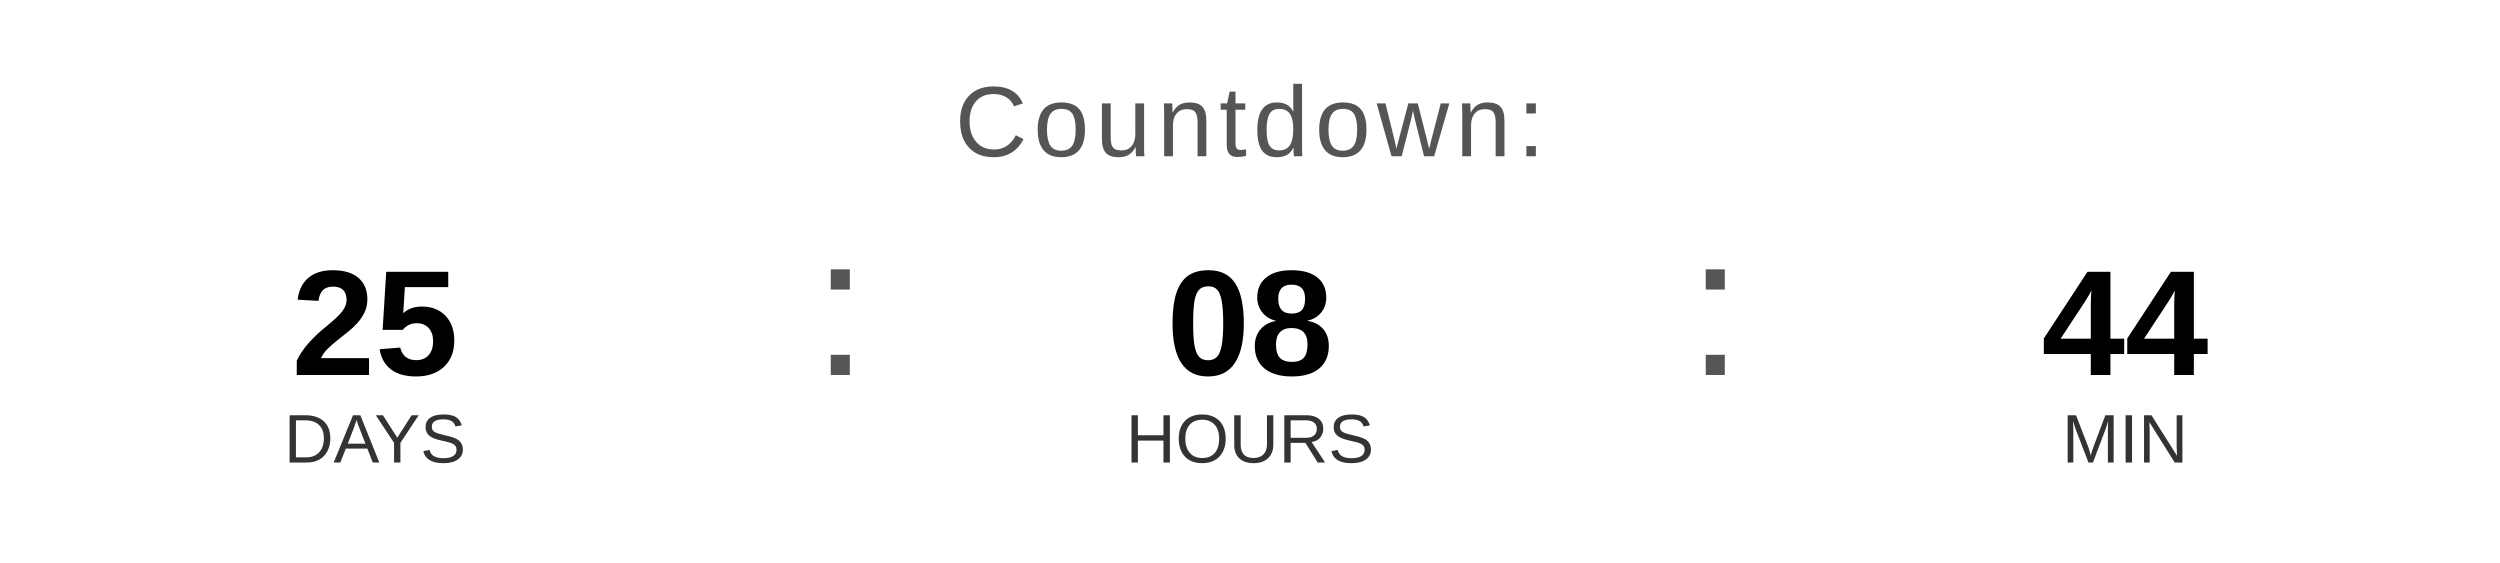
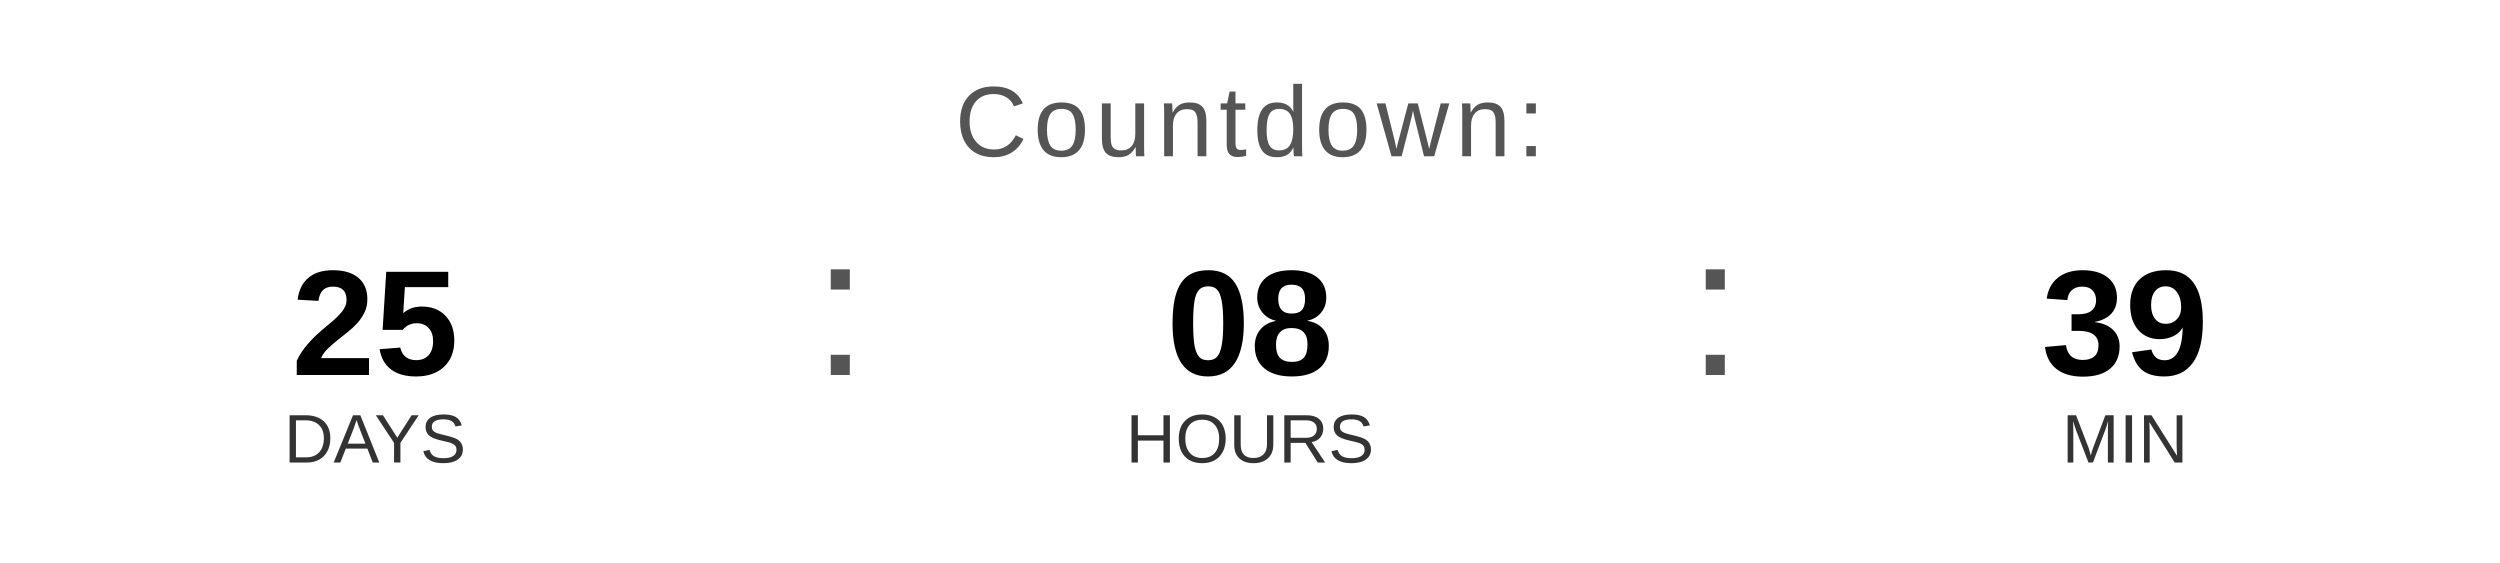
<svg xmlns="http://www.w3.org/2000/svg" width="400" height="90" viewBox="0 0 400 90">
  <text x="200" y="25" font-family="Arial, Helvetica, sans-serif" font-size="16" fill="#555555" text-anchor="middle" letter-spacing="1">
    Countdown:
  </text>
  <text x="60" y="60" font-family="Arial, Helvetica, sans-serif" font-size="24" font-weight="bold" fill="#000000" text-anchor="middle">25</text>
  <text x="60" y="74" font-family="Arial, Helvetica, sans-serif" font-size="11" fill="#333333" text-anchor="middle">DAYS</text>
  <text x="130" y="60" font-family="Arial, sans-serif" font-size="32" fill="#555555">:</text>
  <text x="200" y="60" font-family="Arial, Helvetica, sans-serif" font-size="24" font-weight="bold" fill="#000000" text-anchor="middle">08</text>
  <text x="200" y="74" font-family="Arial, Helvetica, sans-serif" font-size="11" fill="#333333" text-anchor="middle">HOURS</text>
  <text x="270" y="60" font-family="Arial, sans-serif" font-size="32" fill="#555555">:</text>
-   <text x="340" y="60" font-family="Arial, Helvetica, sans-serif" font-size="24" font-weight="bold" fill="#000000" text-anchor="middle">44</text>
+   <text x="340" y="60" font-family="Arial, Helvetica, sans-serif" font-size="24" font-weight="bold" fill="#000000" text-anchor="middle">39</text>
  <text x="340" y="74" font-family="Arial, Helvetica, sans-serif" font-size="11" fill="#333333" text-anchor="middle">MIN</text>
</svg>
